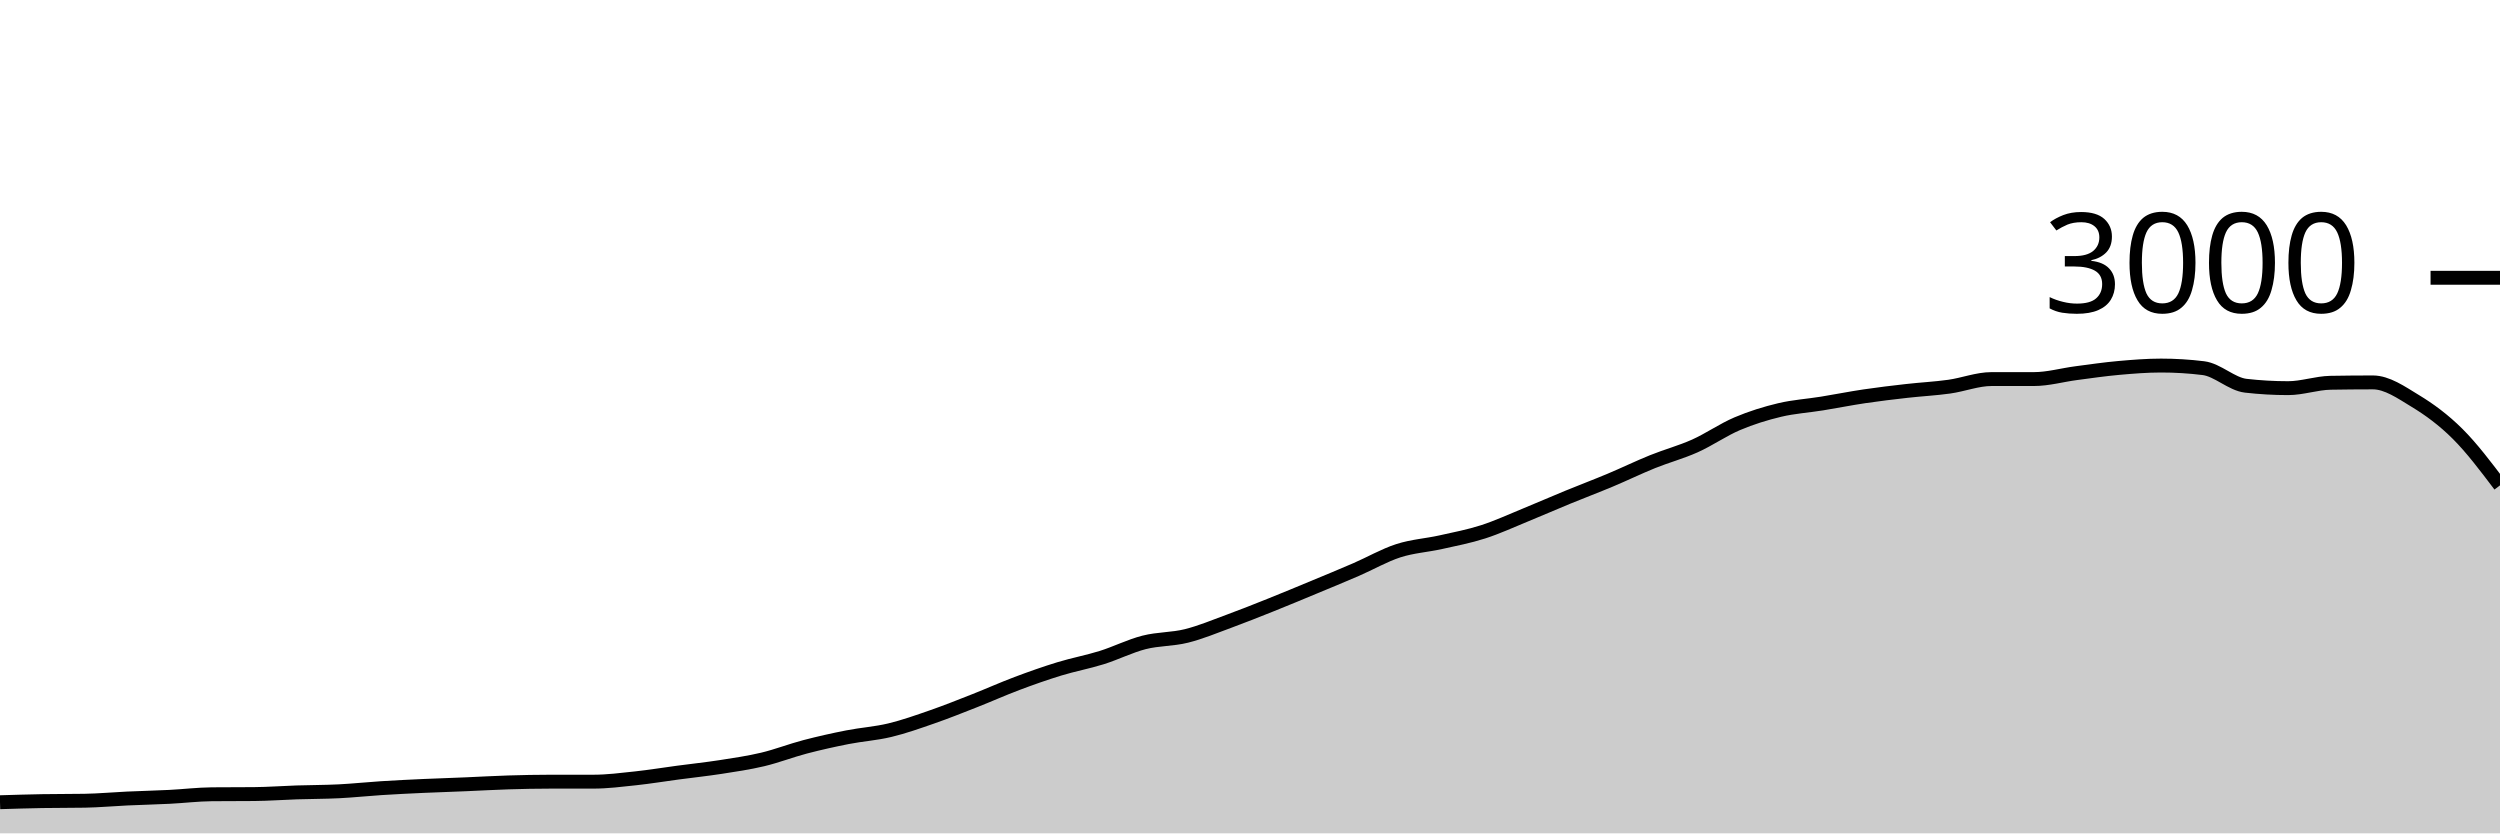
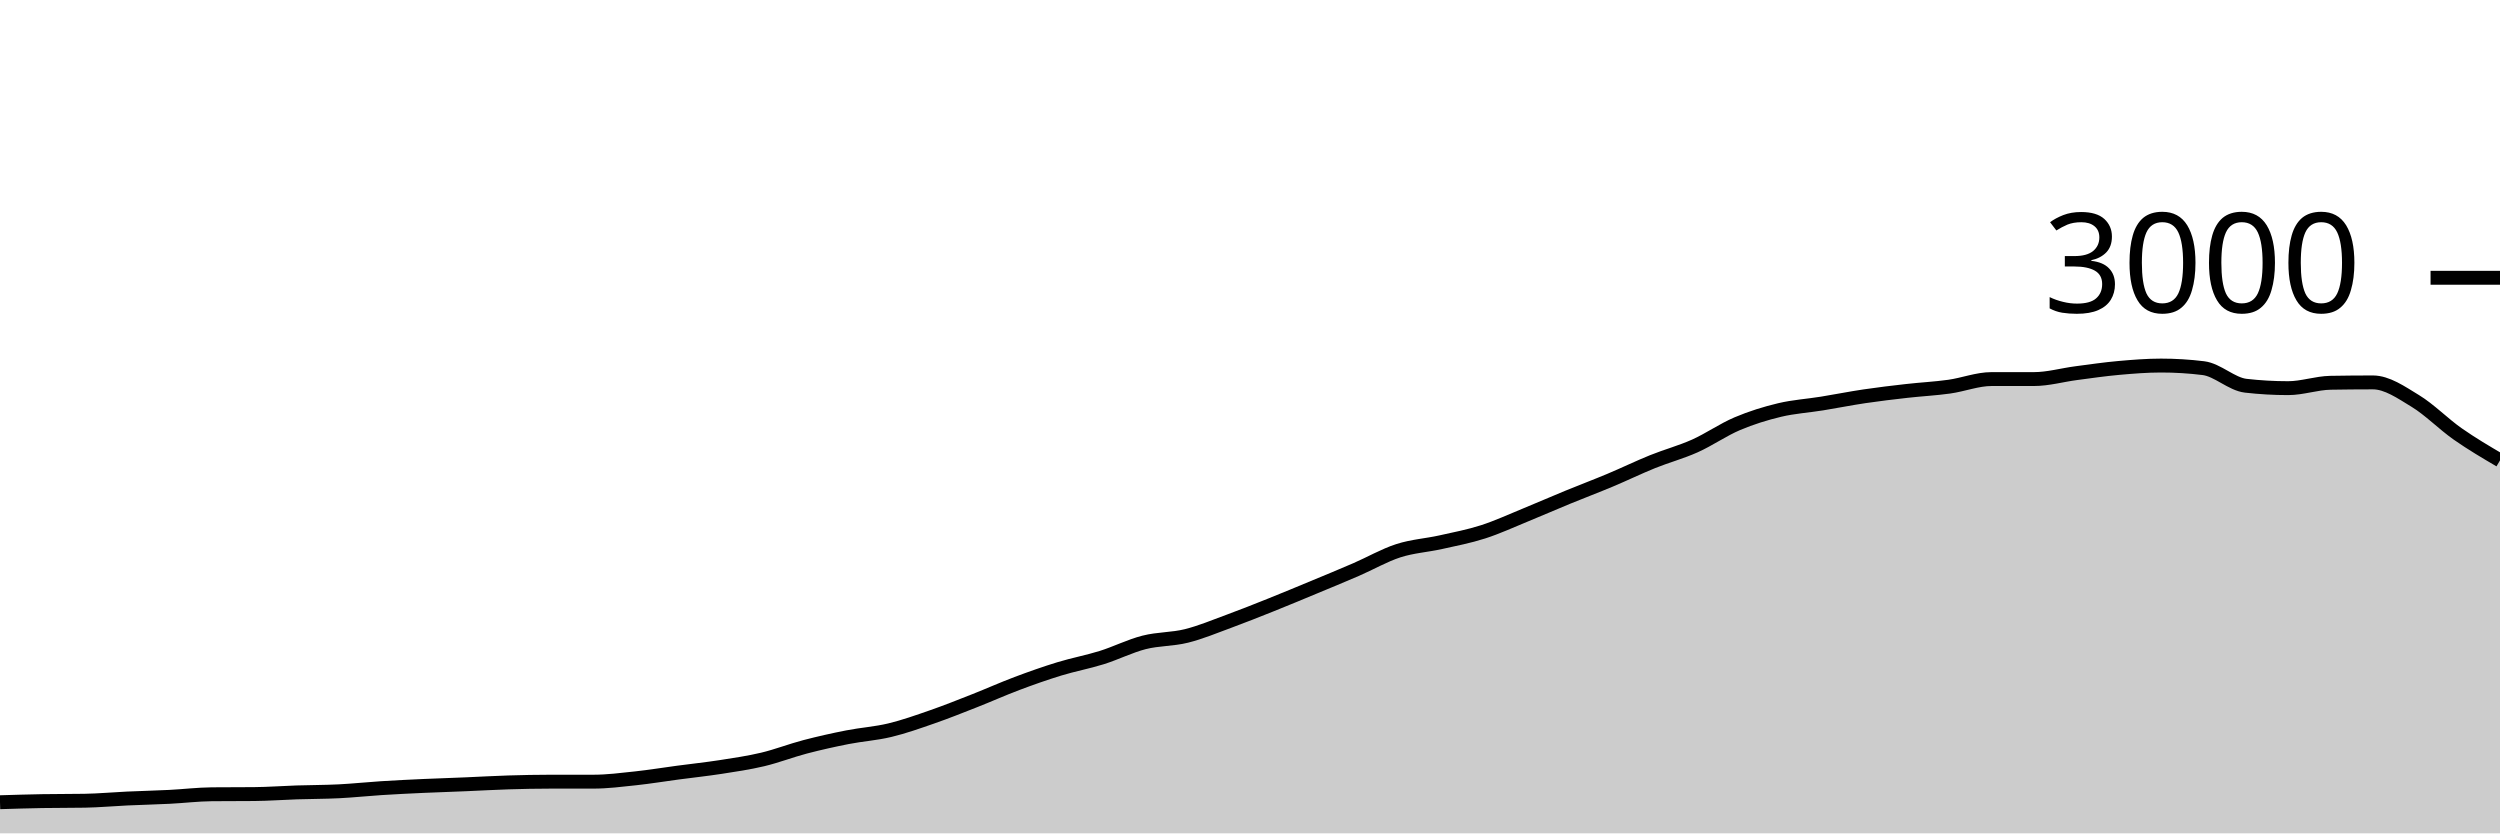
<svg xmlns="http://www.w3.org/2000/svg" viewBox="0 0 180 60">
  <g transform="translate(0,20)">
-     <path class="area" fill="rgba(0, 0, 0, 0.2)" d="M0,37.76C1.017,37.729,2.034,37.698,3.051,37.68C4.068,37.662,5.085,37.671,6.102,37.653C7.119,37.636,8.136,37.54,9.153,37.493C10.169,37.447,11.186,37.424,12.203,37.373C13.22,37.322,14.237,37.196,15.254,37.187C16.271,37.178,17.288,37.182,18.305,37.173C19.322,37.164,20.339,37.087,21.356,37.053C22.373,37.02,23.39,37.024,24.407,36.973C25.424,36.922,26.441,36.811,27.458,36.747C28.475,36.682,29.492,36.633,30.508,36.587C31.525,36.54,32.542,36.509,33.559,36.467C34.576,36.424,35.593,36.364,36.61,36.333C37.627,36.302,38.644,36.28,39.661,36.28C40.678,36.28,41.695,36.28,42.712,36.28C43.729,36.28,44.746,36.149,45.763,36.04C46.78,35.931,47.797,35.762,48.814,35.627C49.831,35.491,50.847,35.384,51.864,35.227C52.881,35.069,53.898,34.922,54.915,34.68C55.932,34.438,56.949,34.04,57.966,33.773C58.983,33.507,60,33.28,61.017,33.08C62.034,32.88,63.051,32.818,64.068,32.573C65.085,32.329,66.102,31.967,67.119,31.613C68.136,31.26,69.153,30.853,70.169,30.453C71.186,30.053,72.203,29.596,73.22,29.213C74.237,28.831,75.254,28.471,76.271,28.16C77.288,27.849,78.305,27.664,79.322,27.347C80.339,27.029,81.356,26.513,82.373,26.253C83.39,25.993,84.407,26.04,85.424,25.787C86.441,25.533,87.458,25.107,88.475,24.733C89.492,24.36,90.508,23.953,91.525,23.547C92.542,23.14,93.559,22.716,94.576,22.293C95.593,21.871,96.61,21.453,97.627,21.013C98.644,20.573,99.661,19.982,100.678,19.653C101.695,19.324,102.712,19.267,103.729,19.04C104.746,18.813,105.763,18.62,106.78,18.293C107.797,17.967,108.814,17.496,109.831,17.08C110.847,16.664,111.864,16.218,112.881,15.8C113.898,15.382,114.915,15,115.932,14.573C116.949,14.147,117.966,13.651,118.983,13.24C120,12.829,121.017,12.562,122.034,12.107C123.051,11.651,124.068,10.938,125.085,10.507C126.102,10.076,127.119,9.762,128.136,9.52C129.153,9.278,130.169,9.218,131.186,9.053C132.203,8.889,133.22,8.684,134.237,8.533C135.254,8.382,136.271,8.262,137.288,8.147C138.305,8.031,139.322,7.982,140.339,7.84C141.356,7.698,142.373,7.293,143.39,7.293C144.407,7.293,145.424,7.293,146.441,7.293C147.458,7.293,148.475,7,149.492,6.867C150.508,6.733,151.525,6.584,152.542,6.493C153.559,6.402,154.576,6.32,155.593,6.32C156.61,6.32,157.627,6.382,158.644,6.507C159.661,6.631,160.678,7.658,161.695,7.773C162.712,7.889,163.729,7.947,164.746,7.947C165.763,7.947,166.78,7.578,167.797,7.56C168.814,7.542,169.831,7.533,170.847,7.533C171.864,7.533,172.881,8.249,173.898,8.867C174.915,9.484,175.932,10.227,176.949,11.24C177.966,12.253,178.983,13.6,180,14.947L180,40C178.983,40,177.966,40,176.949,40C175.932,40,174.915,40,173.898,40C172.881,40,171.864,40,170.847,40C169.831,40,168.814,40,167.797,40C166.78,40,165.763,40,164.746,40C163.729,40,162.712,40,161.695,40C160.678,40,159.661,40,158.644,40C157.627,40,156.61,40,155.593,40C154.576,40,153.559,40,152.542,40C151.525,40,150.508,40,149.492,40C148.475,40,147.458,40,146.441,40C145.424,40,144.407,40,143.39,40C142.373,40,141.356,40,140.339,40C139.322,40,138.305,40,137.288,40C136.271,40,135.254,40,134.237,40C133.22,40,132.203,40,131.186,40C130.169,40,129.153,40,128.136,40C127.119,40,126.102,40,125.085,40C124.068,40,123.051,40,122.034,40C121.017,40,120,40,118.983,40C117.966,40,116.949,40,115.932,40C114.915,40,113.898,40,112.881,40C111.864,40,110.847,40,109.831,40C108.814,40,107.797,40,106.78,40C105.763,40,104.746,40,103.729,40C102.712,40,101.695,40,100.678,40C99.661,40,98.644,40,97.627,40C96.61,40,95.593,40,94.576,40C93.559,40,92.542,40,91.525,40C90.508,40,89.492,40,88.475,40C87.458,40,86.441,40,85.424,40C84.407,40,83.39,40,82.373,40C81.356,40,80.339,40,79.322,40C78.305,40,77.288,40,76.271,40C75.254,40,74.237,40,73.22,40C72.203,40,71.186,40,70.169,40C69.153,40,68.136,40,67.119,40C66.102,40,65.085,40,64.068,40C63.051,40,62.034,40,61.017,40C60,40,58.983,40,57.966,40C56.949,40,55.932,40,54.915,40C53.898,40,52.881,40,51.864,40C50.847,40,49.831,40,48.814,40C47.797,40,46.78,40,45.763,40C44.746,40,43.729,40,42.712,40C41.695,40,40.678,40,39.661,40C38.644,40,37.627,40,36.61,40C35.593,40,34.576,40,33.559,40C32.542,40,31.525,40,30.508,40C29.492,40,28.475,40,27.458,40C26.441,40,25.424,40,24.407,40C23.39,40,22.373,40,21.356,40C20.339,40,19.322,40,18.305,40C17.288,40,16.271,40,15.254,40C14.237,40,13.22,40,12.203,40C11.186,40,10.169,40,9.153,40C8.136,40,7.119,40,6.102,40C5.085,40,4.068,40,3.051,40C2.034,40,1.017,40,0,40Z" />
-     <path class="line" stroke="black" fill="none" d="M0,37.76C1.017,37.729,2.034,37.698,3.051,37.68C4.068,37.662,5.085,37.671,6.102,37.653C7.119,37.636,8.136,37.54,9.153,37.493C10.169,37.447,11.186,37.424,12.203,37.373C13.22,37.322,14.237,37.196,15.254,37.187C16.271,37.178,17.288,37.182,18.305,37.173C19.322,37.164,20.339,37.087,21.356,37.053C22.373,37.02,23.39,37.024,24.407,36.973C25.424,36.922,26.441,36.811,27.458,36.747C28.475,36.682,29.492,36.633,30.508,36.587C31.525,36.54,32.542,36.509,33.559,36.467C34.576,36.424,35.593,36.364,36.61,36.333C37.627,36.302,38.644,36.28,39.661,36.28C40.678,36.28,41.695,36.28,42.712,36.28C43.729,36.28,44.746,36.149,45.763,36.04C46.78,35.931,47.797,35.762,48.814,35.627C49.831,35.491,50.847,35.384,51.864,35.227C52.881,35.069,53.898,34.922,54.915,34.68C55.932,34.438,56.949,34.04,57.966,33.773C58.983,33.507,60,33.28,61.017,33.08C62.034,32.88,63.051,32.818,64.068,32.573C65.085,32.329,66.102,31.967,67.119,31.613C68.136,31.26,69.153,30.853,70.169,30.453C71.186,30.053,72.203,29.596,73.22,29.213C74.237,28.831,75.254,28.471,76.271,28.16C77.288,27.849,78.305,27.664,79.322,27.347C80.339,27.029,81.356,26.513,82.373,26.253C83.39,25.993,84.407,26.04,85.424,25.787C86.441,25.533,87.458,25.107,88.475,24.733C89.492,24.36,90.508,23.953,91.525,23.547C92.542,23.14,93.559,22.716,94.576,22.293C95.593,21.871,96.61,21.453,97.627,21.013C98.644,20.573,99.661,19.982,100.678,19.653C101.695,19.324,102.712,19.267,103.729,19.04C104.746,18.813,105.763,18.62,106.78,18.293C107.797,17.967,108.814,17.496,109.831,17.08C110.847,16.664,111.864,16.218,112.881,15.8C113.898,15.382,114.915,15,115.932,14.573C116.949,14.147,117.966,13.651,118.983,13.24C120,12.829,121.017,12.562,122.034,12.107C123.051,11.651,124.068,10.938,125.085,10.507C126.102,10.076,127.119,9.762,128.136,9.52C129.153,9.278,130.169,9.218,131.186,9.053C132.203,8.889,133.22,8.684,134.237,8.533C135.254,8.382,136.271,8.262,137.288,8.147C138.305,8.031,139.322,7.982,140.339,7.84C141.356,7.698,142.373,7.293,143.39,7.293C144.407,7.293,145.424,7.293,146.441,7.293C147.458,7.293,148.475,7,149.492,6.867C150.508,6.733,151.525,6.584,152.542,6.493C153.559,6.402,154.576,6.32,155.593,6.32C156.61,6.32,157.627,6.382,158.644,6.507C159.661,6.631,160.678,7.658,161.695,7.773C162.712,7.889,163.729,7.947,164.746,7.947C165.763,7.947,166.78,7.578,167.797,7.56C168.814,7.542,169.831,7.533,170.847,7.533C171.864,7.533,172.881,8.249,173.898,8.867C174.915,9.484,175.932,10.227,176.949,11.24C177.966,12.253,178.983,13.6,180,14.947" />
+     <path class="area" fill="rgba(0, 0, 0, 0.2)" d="M0,37.76C1.017,37.729,2.034,37.698,3.051,37.68C4.068,37.662,5.085,37.671,6.102,37.653C7.119,37.636,8.136,37.54,9.153,37.493C10.169,37.447,11.186,37.424,12.203,37.373C13.22,37.322,14.237,37.196,15.254,37.187C16.271,37.178,17.288,37.182,18.305,37.173C19.322,37.164,20.339,37.087,21.356,37.053C22.373,37.02,23.39,37.024,24.407,36.973C25.424,36.922,26.441,36.811,27.458,36.747C28.475,36.682,29.492,36.633,30.508,36.587C31.525,36.54,32.542,36.509,33.559,36.467C34.576,36.424,35.593,36.364,36.61,36.333C37.627,36.302,38.644,36.28,39.661,36.28C40.678,36.28,41.695,36.28,42.712,36.28C43.729,36.28,44.746,36.149,45.763,36.04C46.78,35.931,47.797,35.762,48.814,35.627C49.831,35.491,50.847,35.384,51.864,35.227C52.881,35.069,53.898,34.922,54.915,34.68C55.932,34.438,56.949,34.04,57.966,33.773C58.983,33.507,60,33.28,61.017,33.08C62.034,32.88,63.051,32.818,64.068,32.573C65.085,32.329,66.102,31.967,67.119,31.613C68.136,31.26,69.153,30.853,70.169,30.453C71.186,30.053,72.203,29.596,73.22,29.213C74.237,28.831,75.254,28.471,76.271,28.16C77.288,27.849,78.305,27.664,79.322,27.347C80.339,27.029,81.356,26.513,82.373,26.253C83.39,25.993,84.407,26.04,85.424,25.787C86.441,25.533,87.458,25.107,88.475,24.733C89.492,24.36,90.508,23.953,91.525,23.547C92.542,23.14,93.559,22.716,94.576,22.293C95.593,21.871,96.61,21.453,97.627,21.013C98.644,20.573,99.661,19.982,100.678,19.653C101.695,19.324,102.712,19.267,103.729,19.04C104.746,18.813,105.763,18.62,106.78,18.293C107.797,17.967,108.814,17.496,109.831,17.08C110.847,16.664,111.864,16.218,112.881,15.8C113.898,15.382,114.915,15,115.932,14.573C116.949,14.147,117.966,13.651,118.983,13.24C120,12.829,121.017,12.562,122.034,12.107C123.051,11.651,124.068,10.938,125.085,10.507C126.102,10.076,127.119,9.762,128.136,9.52C129.153,9.278,130.169,9.218,131.186,9.053C132.203,8.889,133.22,8.684,134.237,8.533C135.254,8.382,136.271,8.262,137.288,8.147C138.305,8.031,139.322,7.982,140.339,7.84C141.356,7.698,142.373,7.293,143.39,7.293C144.407,7.293,145.424,7.293,146.441,7.293C147.458,7.293,148.475,7,149.492,6.867C150.508,6.733,151.525,6.584,152.542,6.493C153.559,6.402,154.576,6.32,155.593,6.32C156.61,6.32,157.627,6.382,158.644,6.507C159.661,6.631,160.678,7.658,161.695,7.773C162.712,7.889,163.729,7.947,164.746,7.947C165.763,7.947,166.78,7.578,167.797,7.56C168.814,7.542,169.831,7.533,170.847,7.533C171.864,7.533,172.881,8.249,173.898,8.867C174.915,9.484,175.932,10.527,176.949,11.24C177.966,11.953,178.983,12.55,180,13.147L180,40C178.983,40,177.966,40,176.949,40C175.932,40,174.915,40,173.898,40C172.881,40,171.864,40,170.847,40C169.831,40,168.814,40,167.797,40C166.78,40,165.763,40,164.746,40C163.729,40,162.712,40,161.695,40C160.678,40,159.661,40,158.644,40C157.627,40,156.61,40,155.593,40C154.576,40,153.559,40,152.542,40C151.525,40,150.508,40,149.492,40C148.475,40,147.458,40,146.441,40C145.424,40,144.407,40,143.39,40C142.373,40,141.356,40,140.339,40C139.322,40,138.305,40,137.288,40C136.271,40,135.254,40,134.237,40C133.22,40,132.203,40,131.186,40C130.169,40,129.153,40,128.136,40C127.119,40,126.102,40,125.085,40C124.068,40,123.051,40,122.034,40C121.017,40,120,40,118.983,40C117.966,40,116.949,40,115.932,40C114.915,40,113.898,40,112.881,40C111.864,40,110.847,40,109.831,40C108.814,40,107.797,40,106.78,40C105.763,40,104.746,40,103.729,40C102.712,40,101.695,40,100.678,40C99.661,40,98.644,40,97.627,40C96.61,40,95.593,40,94.576,40C93.559,40,92.542,40,91.525,40C90.508,40,89.492,40,88.475,40C87.458,40,86.441,40,85.424,40C84.407,40,83.39,40,82.373,40C81.356,40,80.339,40,79.322,40C78.305,40,77.288,40,76.271,40C75.254,40,74.237,40,73.22,40C72.203,40,71.186,40,70.169,40C69.153,40,68.136,40,67.119,40C66.102,40,65.085,40,64.068,40C63.051,40,62.034,40,61.017,40C60,40,58.983,40,57.966,40C56.949,40,55.932,40,54.915,40C53.898,40,52.881,40,51.864,40C50.847,40,49.831,40,48.814,40C47.797,40,46.78,40,45.763,40C44.746,40,43.729,40,42.712,40C41.695,40,40.678,40,39.661,40C38.644,40,37.627,40,36.61,40C35.593,40,34.576,40,33.559,40C32.542,40,31.525,40,30.508,40C29.492,40,28.475,40,27.458,40C26.441,40,25.424,40,24.407,40C23.39,40,22.373,40,21.356,40C20.339,40,19.322,40,18.305,40C17.288,40,16.271,40,15.254,40C14.237,40,13.22,40,12.203,40C11.186,40,10.169,40,9.153,40C8.136,40,7.119,40,6.102,40C5.085,40,4.068,40,3.051,40C2.034,40,1.017,40,0,40Z" />
+     <path class="line" stroke="black" fill="none" d="M0,37.76C1.017,37.729,2.034,37.698,3.051,37.68C4.068,37.662,5.085,37.671,6.102,37.653C7.119,37.636,8.136,37.54,9.153,37.493C10.169,37.447,11.186,37.424,12.203,37.373C13.22,37.322,14.237,37.196,15.254,37.187C16.271,37.178,17.288,37.182,18.305,37.173C19.322,37.164,20.339,37.087,21.356,37.053C22.373,37.02,23.39,37.024,24.407,36.973C25.424,36.922,26.441,36.811,27.458,36.747C28.475,36.682,29.492,36.633,30.508,36.587C31.525,36.54,32.542,36.509,33.559,36.467C34.576,36.424,35.593,36.364,36.61,36.333C37.627,36.302,38.644,36.28,39.661,36.28C40.678,36.28,41.695,36.28,42.712,36.28C43.729,36.28,44.746,36.149,45.763,36.04C46.78,35.931,47.797,35.762,48.814,35.627C49.831,35.491,50.847,35.384,51.864,35.227C52.881,35.069,53.898,34.922,54.915,34.68C55.932,34.438,56.949,34.04,57.966,33.773C58.983,33.507,60,33.28,61.017,33.08C62.034,32.88,63.051,32.818,64.068,32.573C65.085,32.329,66.102,31.967,67.119,31.613C68.136,31.26,69.153,30.853,70.169,30.453C71.186,30.053,72.203,29.596,73.22,29.213C74.237,28.831,75.254,28.471,76.271,28.16C77.288,27.849,78.305,27.664,79.322,27.347C80.339,27.029,81.356,26.513,82.373,26.253C83.39,25.993,84.407,26.04,85.424,25.787C86.441,25.533,87.458,25.107,88.475,24.733C89.492,24.36,90.508,23.953,91.525,23.547C92.542,23.14,93.559,22.716,94.576,22.293C95.593,21.871,96.61,21.453,97.627,21.013C98.644,20.573,99.661,19.982,100.678,19.653C101.695,19.324,102.712,19.267,103.729,19.04C104.746,18.813,105.763,18.62,106.78,18.293C107.797,17.967,108.814,17.496,109.831,17.08C110.847,16.664,111.864,16.218,112.881,15.8C113.898,15.382,114.915,15,115.932,14.573C116.949,14.147,117.966,13.651,118.983,13.24C120,12.829,121.017,12.562,122.034,12.107C123.051,11.651,124.068,10.938,125.085,10.507C126.102,10.076,127.119,9.762,128.136,9.52C129.153,9.278,130.169,9.218,131.186,9.053C132.203,8.889,133.22,8.684,134.237,8.533C135.254,8.382,136.271,8.262,137.288,8.147C138.305,8.031,139.322,7.982,140.339,7.84C141.356,7.698,142.373,7.293,143.39,7.293C144.407,7.293,145.424,7.293,146.441,7.293C147.458,7.293,148.475,7,149.492,6.867C150.508,6.733,151.525,6.584,152.542,6.493C153.559,6.402,154.576,6.32,155.593,6.32C156.61,6.32,157.627,6.382,158.644,6.507C159.661,6.631,160.678,7.658,161.695,7.773C162.712,7.889,163.729,7.947,164.746,7.947C165.763,7.947,166.78,7.578,167.797,7.56C168.814,7.542,169.831,7.533,170.847,7.533C171.864,7.533,172.881,8.249,173.898,8.867C174.915,9.484,175.932,10.527,176.949,11.24C177.966,11.953,178.983,12.55,180,13.147" />
    <path class="axis-ceiling" stroke-width="1" stroke="black" fill="none" d="M175,0L180,0" />
    <text class="axis-ceiling-label" font-family="sans-serif" text-anchor="end" font-size="10px" x="170" y="2.5">3000</text>
  </g>
</svg>
